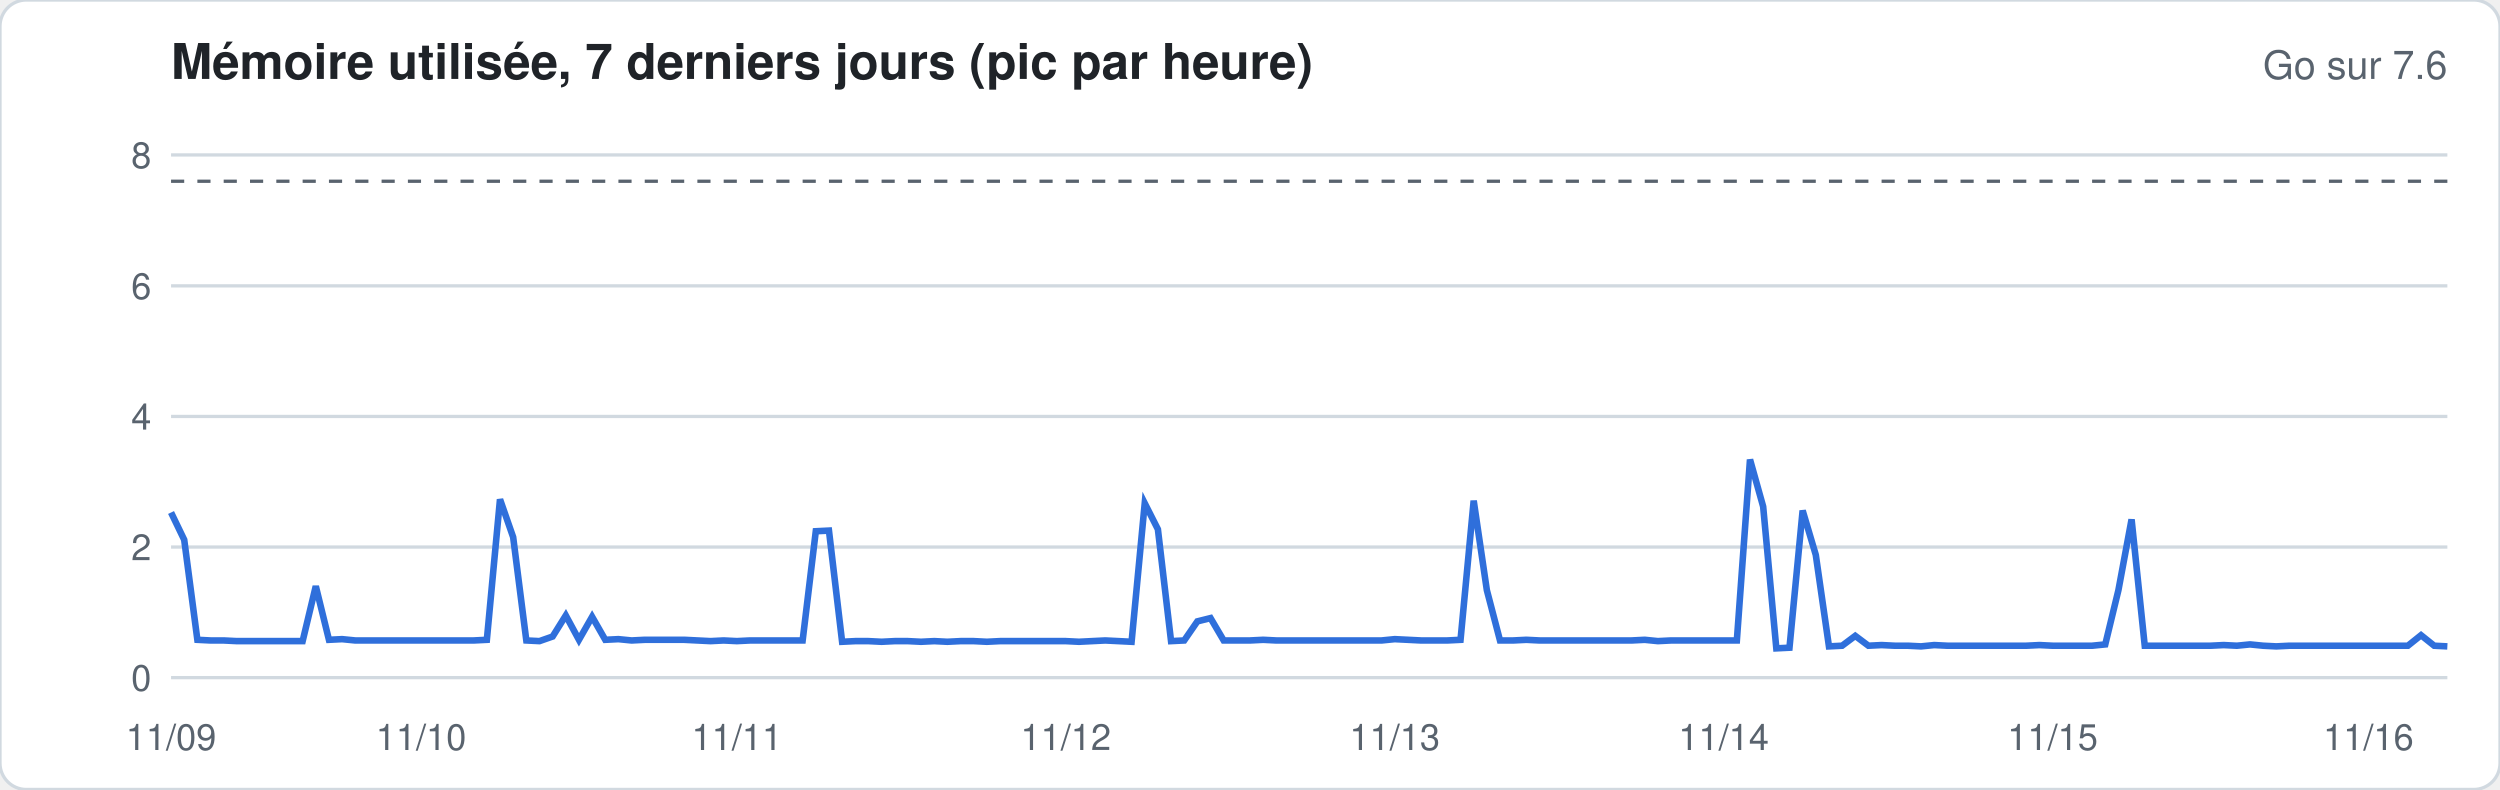
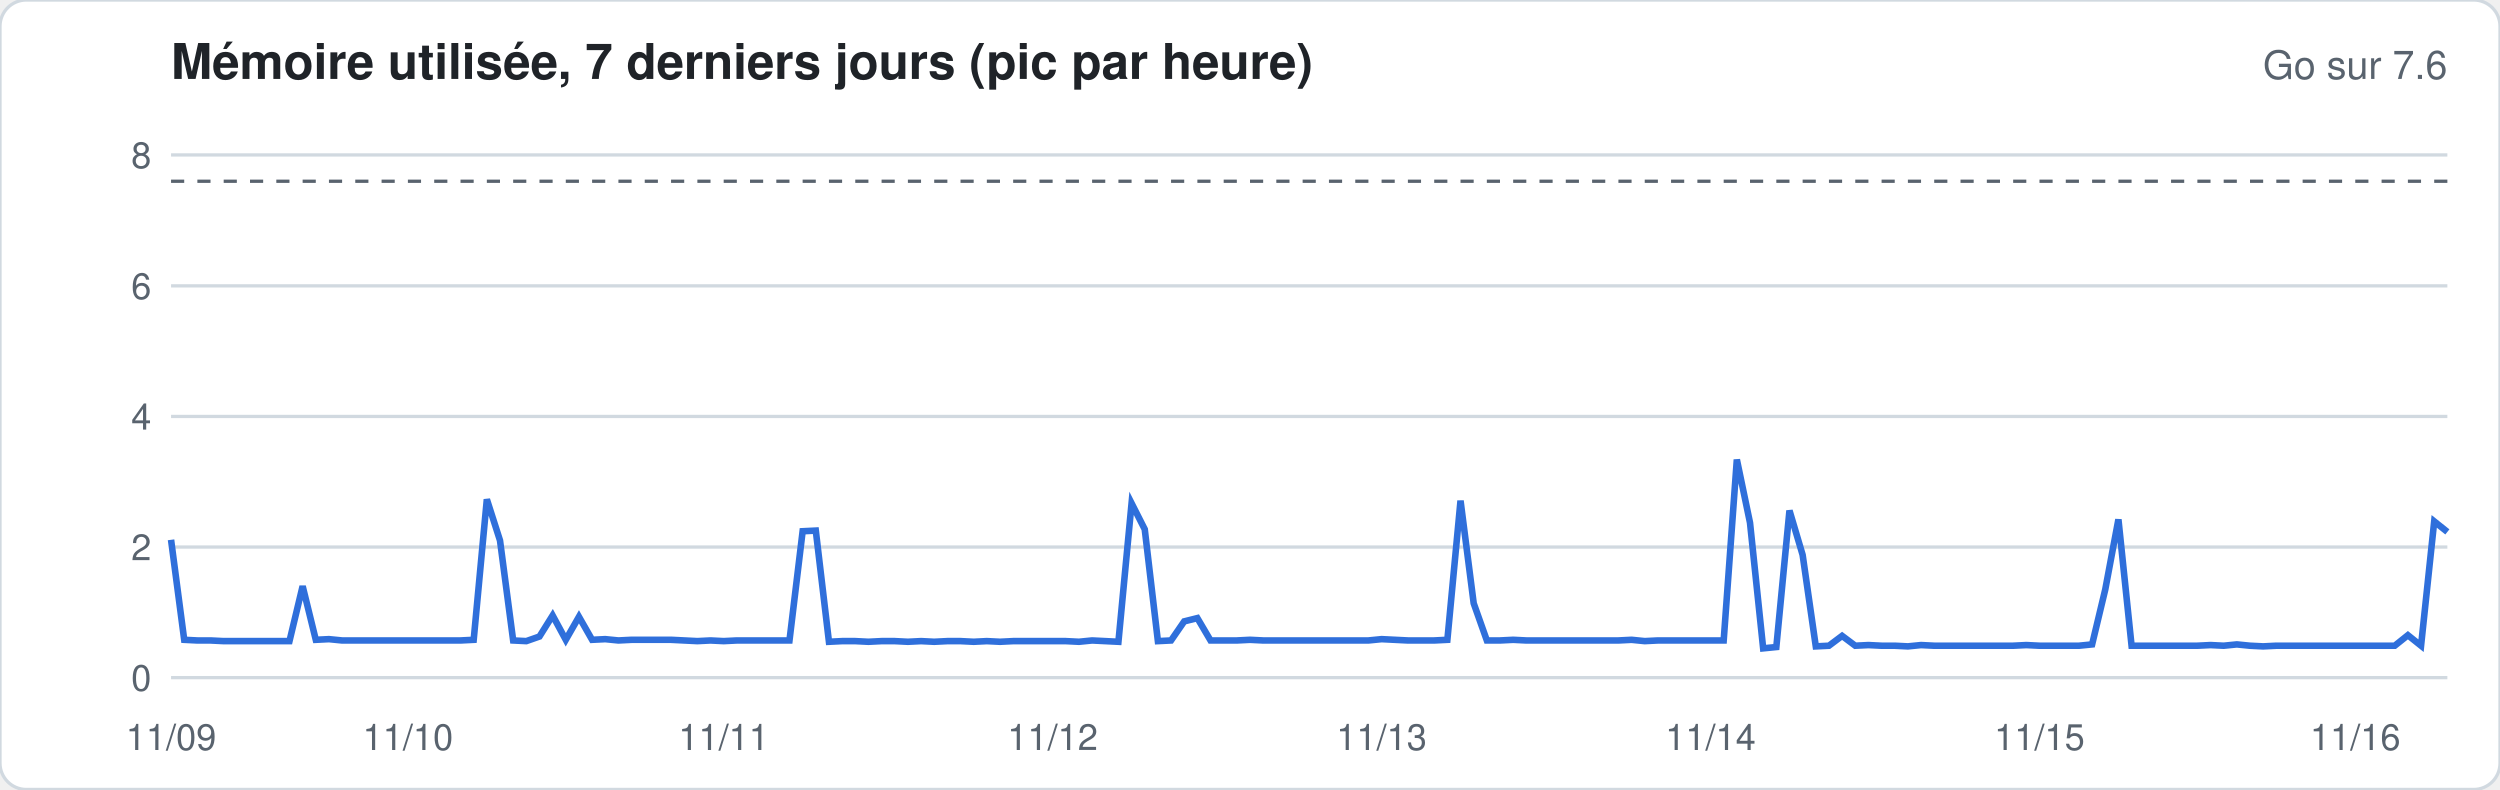
<svg xmlns="http://www.w3.org/2000/svg" width="760" height="240" viewBox="0 0 760 240" font-family="-apple-system,Segoe UI,Helvetica,Arial,sans-serif">
  <rect width="760" height="240" rx="8" fill="#ffffff" stroke="#d1d9e0" />
  <text x="52" y="24" font-size="15" font-weight="600" fill="#1f2328">Mémoire utilisée, 7 derniers jours (pic par heure)</text>
  <text x="744" y="24" font-size="12" fill="#59636e" text-anchor="end">Go sur 7.6</text>
  <line x1="52" x2="744" y1="206.0" y2="206.0" stroke="#d1d9e0" stroke-width="1" />
  <text x="46" y="210.0" font-size="11" fill="#59636e" text-anchor="end">0</text>
  <line x1="52" x2="744" y1="166.3" y2="166.3" stroke="#d1d9e0" stroke-width="1" />
  <text x="46" y="170.3" font-size="11" fill="#59636e" text-anchor="end">2</text>
  <line x1="52" x2="744" y1="126.6" y2="126.6" stroke="#d1d9e0" stroke-width="1" />
  <text x="46" y="130.6" font-size="11" fill="#59636e" text-anchor="end">4</text>
  <line x1="52" x2="744" y1="86.9" y2="86.9" stroke="#d1d9e0" stroke-width="1" />
  <text x="46" y="90.9" font-size="11" fill="#59636e" text-anchor="end">6</text>
  <line x1="52" x2="744" y1="47.1" y2="47.1" stroke="#d1d9e0" stroke-width="1" />
  <text x="46" y="51.1" font-size="11" fill="#59636e" text-anchor="end">8</text>
  <line x1="52" x2="744" y1="55.1" y2="55.1" stroke="#59636e" stroke-dasharray="4 4" />
-   <polyline fill="none" stroke="#2f6fdb" stroke-width="2" points="52.0,155.8 56.0,164.1 60.0,194.5 64.0,194.7 68.0,194.7 72.0,194.9 76.0,194.9 80.0,194.9 84.0,194.9 88.0,194.9 92.0,194.9 96.0,178.2 100.0,194.5 104.0,194.3 108.0,194.7 112.0,194.7 116.0,194.7 120.0,194.7 124.0,194.7 128.0,194.7 132.0,194.7 136.0,194.7 140.0,194.7 144.0,194.7 148.0,194.5 152.0,151.8 156.0,163.3 160.0,194.7 164.0,194.9 168.0,193.5 172.0,187.1 176.0,194.5 180.0,187.5 184.0,194.5 188.0,194.3 192.0,194.7 196.0,194.5 200.0,194.5 204.0,194.5 208.0,194.5 212.0,194.7 216.0,194.9 220.0,194.7 224.0,194.9 228.0,194.7 232.0,194.7 236.0,194.7 240.0,194.7 244.0,194.7 248.0,161.5 252.0,161.3 256.0,195.1 260.0,194.9 264.0,194.9 268.0,195.1 272.0,194.9 276.0,194.9 280.0,195.1 284.0,194.9 288.0,195.1 292.0,194.9 296.0,194.9 300.0,195.1 304.0,194.9 308.0,194.9 312.0,194.9 316.0,194.9 320.0,194.9 324.0,194.9 328.0,195.1 332.0,194.9 336.0,194.7 340.0,194.9 344.0,195.1 348.0,153.0 352.0,160.9 356.0,194.9 360.0,194.7 364.0,188.9 368.0,187.9 372.0,194.7 376.0,194.7 380.0,194.7 384.0,194.5 388.0,194.7 392.0,194.7 396.0,194.7 400.0,194.7 404.0,194.7 408.0,194.7 412.0,194.7 416.0,194.7 420.0,194.7 424.0,194.3 428.0,194.5 432.0,194.7 436.0,194.7 440.0,194.7 444.0,194.5 448.0,152.2 452.0,179.4 456.0,194.7 460.0,194.7 464.0,194.5 468.0,194.7 472.0,194.7 476.0,194.7 480.0,194.7 484.0,194.7 488.0,194.7 492.0,194.7 496.0,194.7 500.0,194.5 504.0,194.9 508.0,194.7 512.0,194.7 516.0,194.7 520.0,194.7 524.0,194.7 528.0,194.7 532.0,139.7 536.0,154.0 540.0,197.1 544.0,196.9 548.0,155.2 552.0,168.7 556.0,196.5 560.0,196.3 564.0,193.3 568.0,196.3 572.0,196.1 576.0,196.3 580.0,196.3 584.0,196.5 588.0,196.1 592.0,196.3 596.0,196.3 600.0,196.3 604.0,196.3 608.0,196.3 612.0,196.3 616.0,196.3 620.0,196.1 624.0,196.3 628.0,196.3 632.0,196.3 636.0,196.3 640.0,195.9 644.0,179.4 648.0,157.9 652.0,196.3 656.0,196.3 660.0,196.3 664.0,196.3 668.0,196.3 672.0,196.3 676.0,196.1 680.0,196.3 684.0,195.9 688.0,196.3 692.0,196.5 696.0,196.3 700.0,196.3 704.0,196.3 708.0,196.3 712.0,196.3 716.0,196.3 720.0,196.3 724.0,196.3 728.0,196.3 732.0,196.3 736.0,193.1 740.0,196.3 744.0,196.5" />
+   <polyline fill="none" stroke="#2f6fdb" stroke-width="2" points="52.0,164.1 56.0,194.5 60.0,194.7 64.0,194.7 68.0,194.9 72.0,194.9 76.0,194.9 80.0,194.9 84.0,194.9 88.0,194.9 92.0,178.2 96.0,194.5 100.0,194.3 104.0,194.7 108.0,194.7 112.0,194.7 116.0,194.7 120.0,194.7 124.0,194.7 128.0,194.7 132.0,194.7 136.0,194.7 140.0,194.7 144.0,194.5 148.0,151.8 152.0,164.3 156.0,194.7 160.0,194.9 164.0,193.5 168.0,187.1 172.0,194.5 176.0,187.5 180.0,194.5 184.0,194.3 188.0,194.7 192.0,194.5 196.0,194.5 200.0,194.5 204.0,194.5 208.0,194.7 212.0,194.9 216.0,194.7 220.0,194.9 224.0,194.7 228.0,194.7 232.0,194.7 236.0,194.7 240.0,194.7 244.0,161.5 248.0,161.3 252.0,195.1 256.0,194.9 260.0,194.9 264.0,195.1 268.0,194.9 272.0,194.9 276.0,195.1 280.0,194.9 284.0,195.1 288.0,194.9 292.0,194.9 296.0,195.1 300.0,194.9 304.0,195.1 308.0,194.9 312.0,194.9 316.0,194.9 320.0,194.9 324.0,194.9 328.0,195.1 332.0,194.7 336.0,194.9 340.0,195.1 344.0,153.0 348.0,160.9 352.0,194.9 356.0,194.7 360.0,188.9 364.0,187.9 368.0,194.7 372.0,194.7 376.0,194.7 380.0,194.5 384.0,194.7 388.0,194.7 392.0,194.7 396.0,194.7 400.0,194.7 404.0,194.7 408.0,194.7 412.0,194.7 416.0,194.7 420.0,194.3 424.0,194.5 428.0,194.7 432.0,194.7 436.0,194.7 440.0,194.5 444.0,152.2 448.0,183.4 452.0,194.7 456.0,194.7 460.0,194.5 464.0,194.7 468.0,194.7 472.0,194.7 476.0,194.7 480.0,194.7 484.0,194.7 488.0,194.7 492.0,194.7 496.0,194.5 500.0,194.9 504.0,194.7 508.0,194.7 512.0,194.7 516.0,194.7 520.0,194.7 524.0,194.7 528.0,139.7 532.0,158.9 536.0,197.1 540.0,196.7 544.0,155.2 548.0,168.7 552.0,196.5 556.0,196.3 560.0,193.3 564.0,196.3 568.0,196.1 572.0,196.3 576.0,196.3 580.0,196.5 584.0,196.1 588.0,196.3 592.0,196.3 596.0,196.3 600.0,196.3 604.0,196.3 608.0,196.3 612.0,196.3 616.0,196.1 620.0,196.3 624.0,196.3 628.0,196.3 632.0,196.3 636.0,195.9 640.0,179.2 644.0,157.9 648.0,196.3 652.0,196.3 656.0,196.3 660.0,196.3 664.0,196.3 668.0,196.3 672.0,196.1 676.0,196.3 680.0,195.9 684.0,196.3 688.0,196.5 692.0,196.3 696.0,196.3 700.0,196.3 704.0,196.3 708.0,196.3 712.0,196.3 716.0,196.3 720.0,196.3 724.0,196.3 728.0,196.3 732.0,193.1 736.0,196.3 740.0,158.5 744.0,161.7" />
  <text x="52.0" y="228" font-size="11" fill="#59636e" text-anchor="middle">11/09</text>
-   <text x="128.0" y="228" font-size="11" fill="#59636e" text-anchor="middle">11/10</text>
-   <text x="224.0" y="228" font-size="11" fill="#59636e" text-anchor="middle">11/11</text>
-   <text x="324.0" y="228" font-size="11" fill="#59636e" text-anchor="middle">11/12</text>
-   <text x="424.0" y="228" font-size="11" fill="#59636e" text-anchor="middle">11/13</text>
-   <text x="524.0" y="228" font-size="11" fill="#59636e" text-anchor="middle">11/14</text>
-   <text x="624.0" y="228" font-size="11" fill="#59636e" text-anchor="middle">11/15</text>
-   <text x="720.0" y="228" font-size="11" fill="#59636e" text-anchor="middle">11/16</text>
+   <text x="124.0" y="228" font-size="11" fill="#59636e" text-anchor="middle">11/10</text>
+   <text x="220.0" y="228" font-size="11" fill="#59636e" text-anchor="middle">11/11</text>
+   <text x="320.0" y="228" font-size="11" fill="#59636e" text-anchor="middle">11/12</text>
+   <text x="420.0" y="228" font-size="11" fill="#59636e" text-anchor="middle">11/13</text>
+   <text x="520.0" y="228" font-size="11" fill="#59636e" text-anchor="middle">11/14</text>
+   <text x="620.0" y="228" font-size="11" fill="#59636e" text-anchor="middle">11/15</text>
+   <text x="716.0" y="228" font-size="11" fill="#59636e" text-anchor="middle">11/16</text>
</svg>
